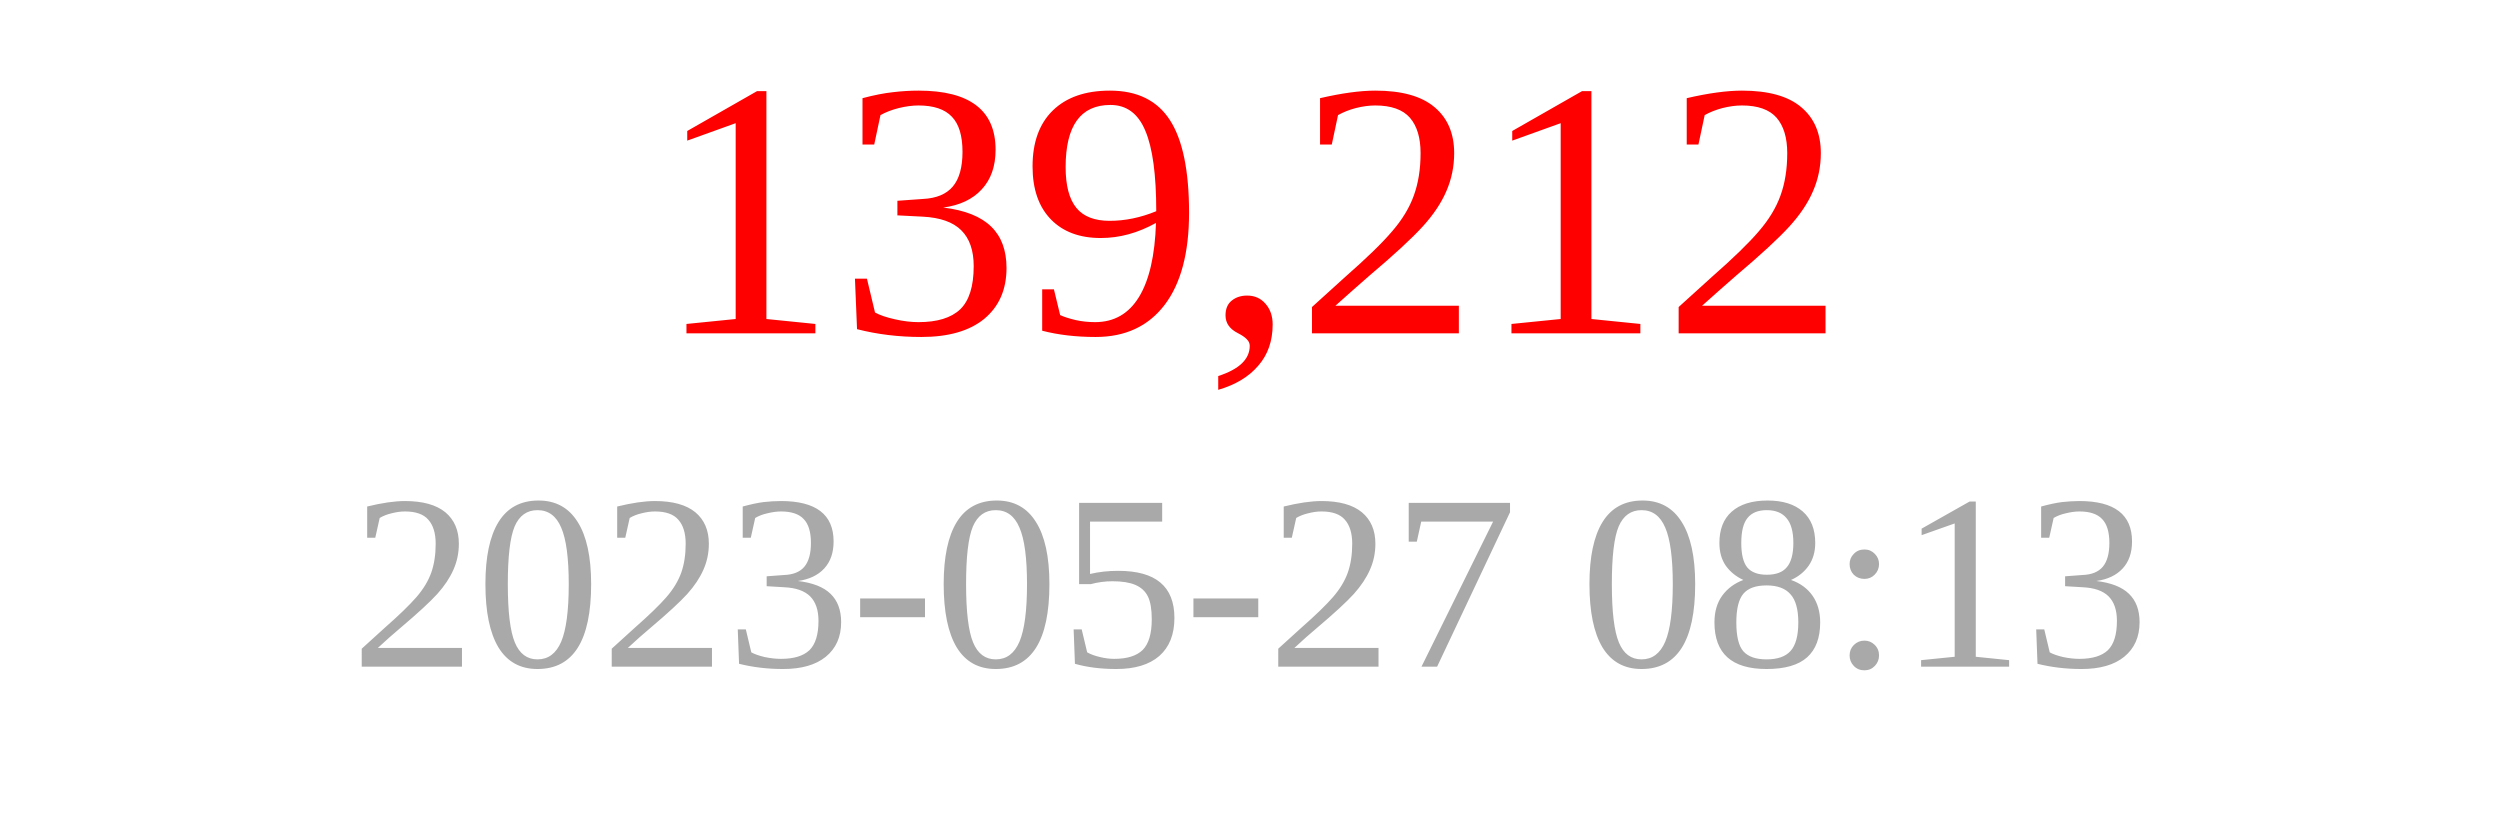
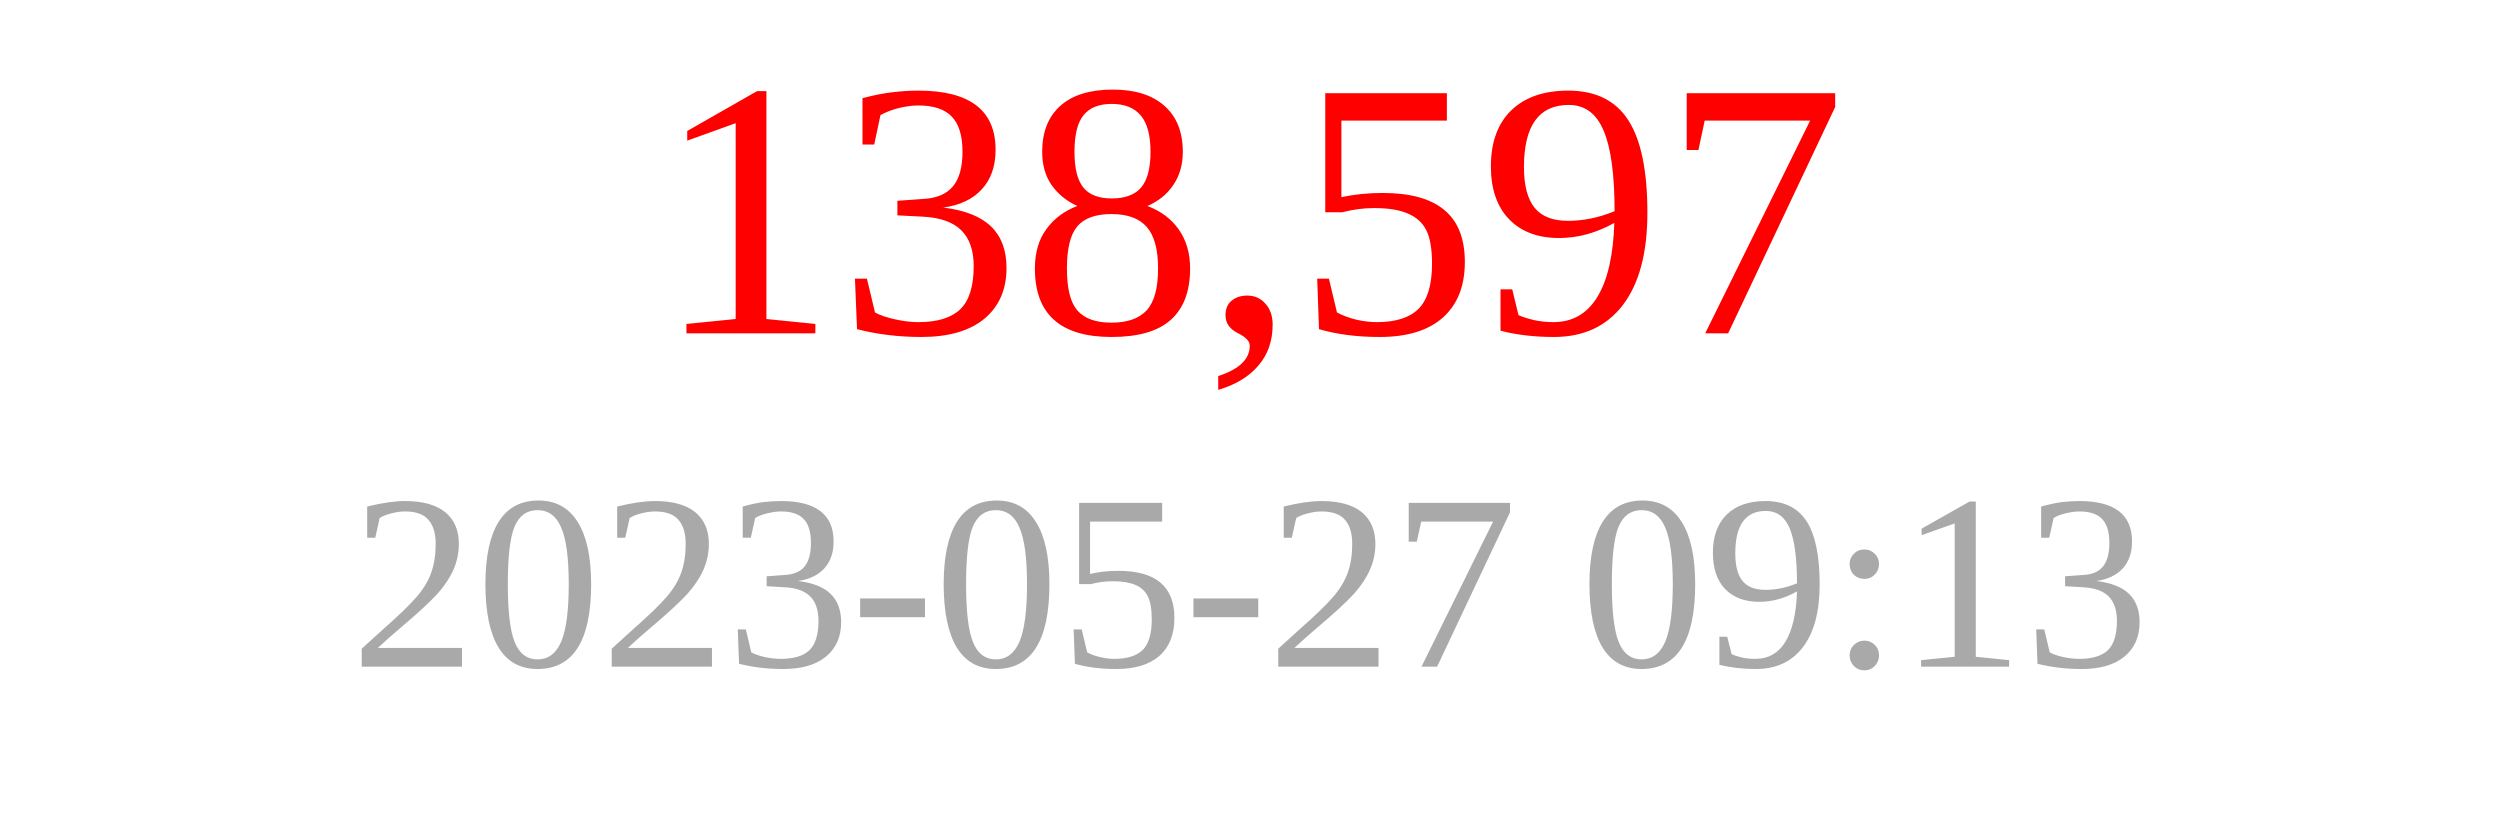
<svg xmlns="http://www.w3.org/2000/svg" width="150" height="50">
-   <text x="75" y="20" font-size="22" fill="red" text-anchor="middle">139,212</text>
-   <text x="75" y="40" font-size="15" fill="darkgray" text-anchor="middle">2023-05-27 08:13</text>
+   <text x="75" y="20" font-size="22" fill="red" text-anchor="middle">138,597</text>
+   <text x="75" y="40" font-size="15" fill="darkgray" text-anchor="middle">2023-05-27 09:13</text>
</svg>
